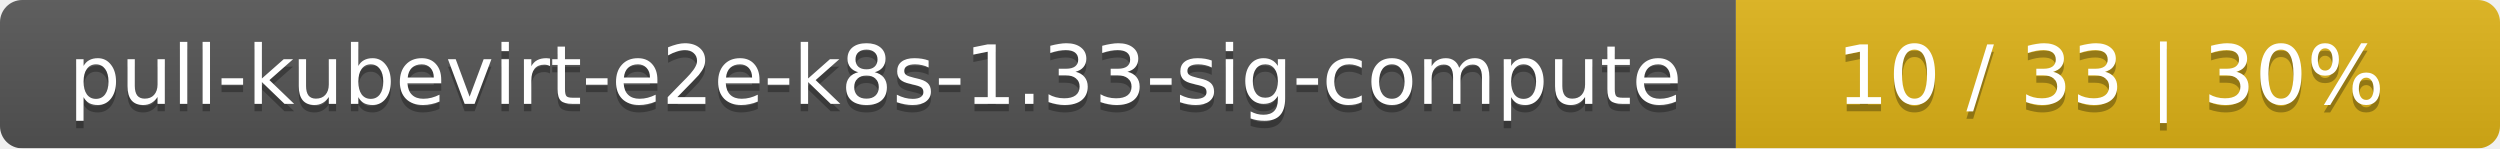
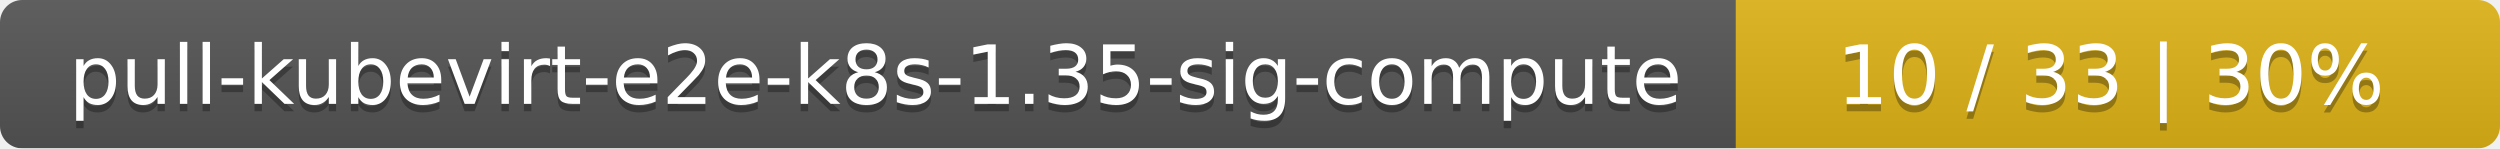
<svg xmlns="http://www.w3.org/2000/svg" width="337" height="20">
  <linearGradient id="smooth" x2="0" y2="100%">
    <stop offset="0" stop-color="#bbb" stop-opacity=".1" />
    <stop offset="1" stop-opacity=".1" />
  </linearGradient>
  <mask id="round">
    <rect width="337" height="20" rx="3" fill="#fff" />
  </mask>
  <g mask="url(#round)">
    <rect width="234" height="20" fill="#555" />
    <rect x="234" width="103" height="20" fill="#dfb317" />
    <rect width="337" height="20" fill="url(#smooth)" />
  </g>
  <g fill="#fff" text-anchor="middle" font-family="DejaVu Sans,Verdana,Geneva,sans-serif" font-size="11">
-     <text x="118" y="15" fill="#010101" fill-opacity=".3">pull-kubevirt-e2e-k8s-1.33-sig-compute</text>
-     <text x="118" y="14">pull-kubevirt-e2e-k8s-1.33-sig-compute</text>
+     <text x="118" y="15" fill="#010101" fill-opacity=".3">pull-kubevirt-e2e-k8s-1.35-sig-compute</text>
+     <text x="118" y="14">pull-kubevirt-e2e-k8s-1.35-sig-compute</text>
    <text x="284.5" y="15" fill="#010101" fill-opacity=".3">10 / 33    |    30%</text>
    <text x="284.5" y="14">10 / 33    |    30%</text>
  </g>
</svg>
